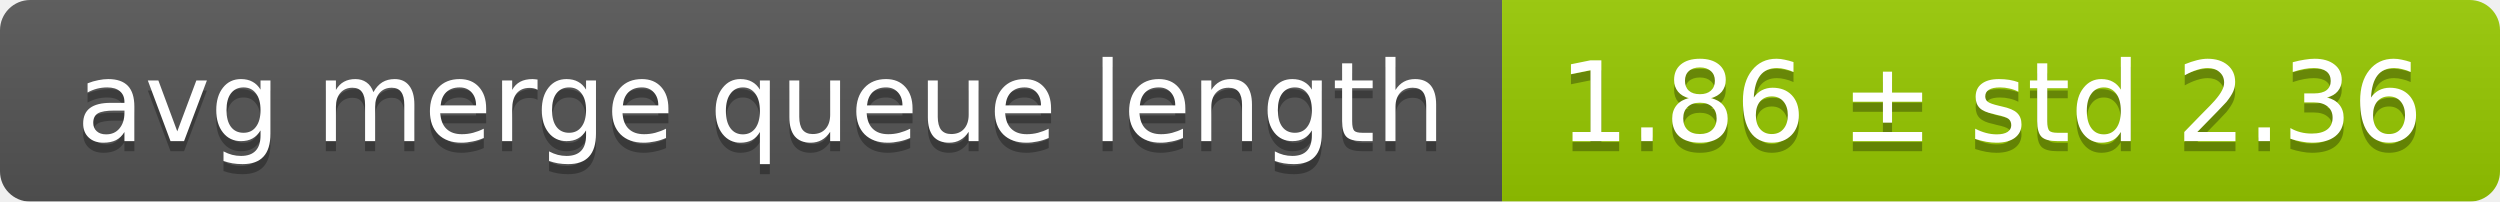
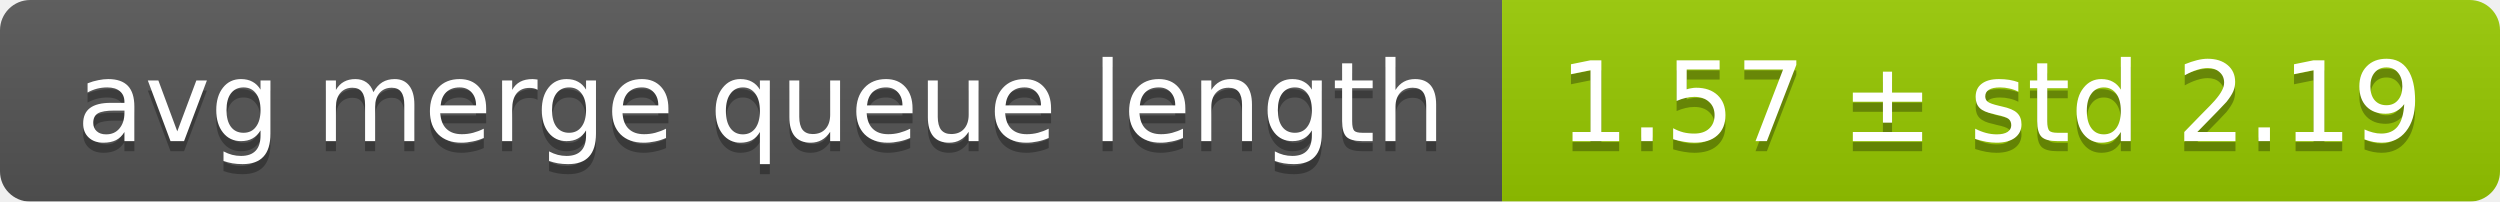
<svg xmlns="http://www.w3.org/2000/svg" width="248" height="20">
  <linearGradient id="smooth" x2="0" y2="100%">
    <stop offset="0" stop-color="#bbb" stop-opacity=".1" />
    <stop offset="1" stop-opacity=".1" />
  </linearGradient>
  <mask id="round">
    <rect width="248" height="20" rx="3" fill="#fff" />
  </mask>
  <g mask="url(#round)">
    <rect width="149" height="20" fill="#555" />
    <rect x="149" width="99" height="20" fill="#97ca00" />
    <rect width="248" height="20" fill="url(#smooth)" />
  </g>
  <g fill="#fff" text-anchor="middle" font-family="DejaVu Sans,Verdana,Geneva,sans-serif" font-size="11">
    <text x="75.5" y="15" fill="#010101" fill-opacity=".3">avg merge queue length</text>
    <text x="75.5" y="14">avg merge queue length</text>
-     <text x="197.5" y="15" fill="#010101" fill-opacity=".3">1.86 ± std 2.36</text>
-     <text x="197.5" y="14">1.86 ± std 2.36</text>
+     <text x="197.5" y="15" fill="#010101" fill-opacity=".3">1.57 ± std 2.19</text>
+     <text x="197.5" y="14">1.57 ± std 2.19</text>
  </g>
</svg>
